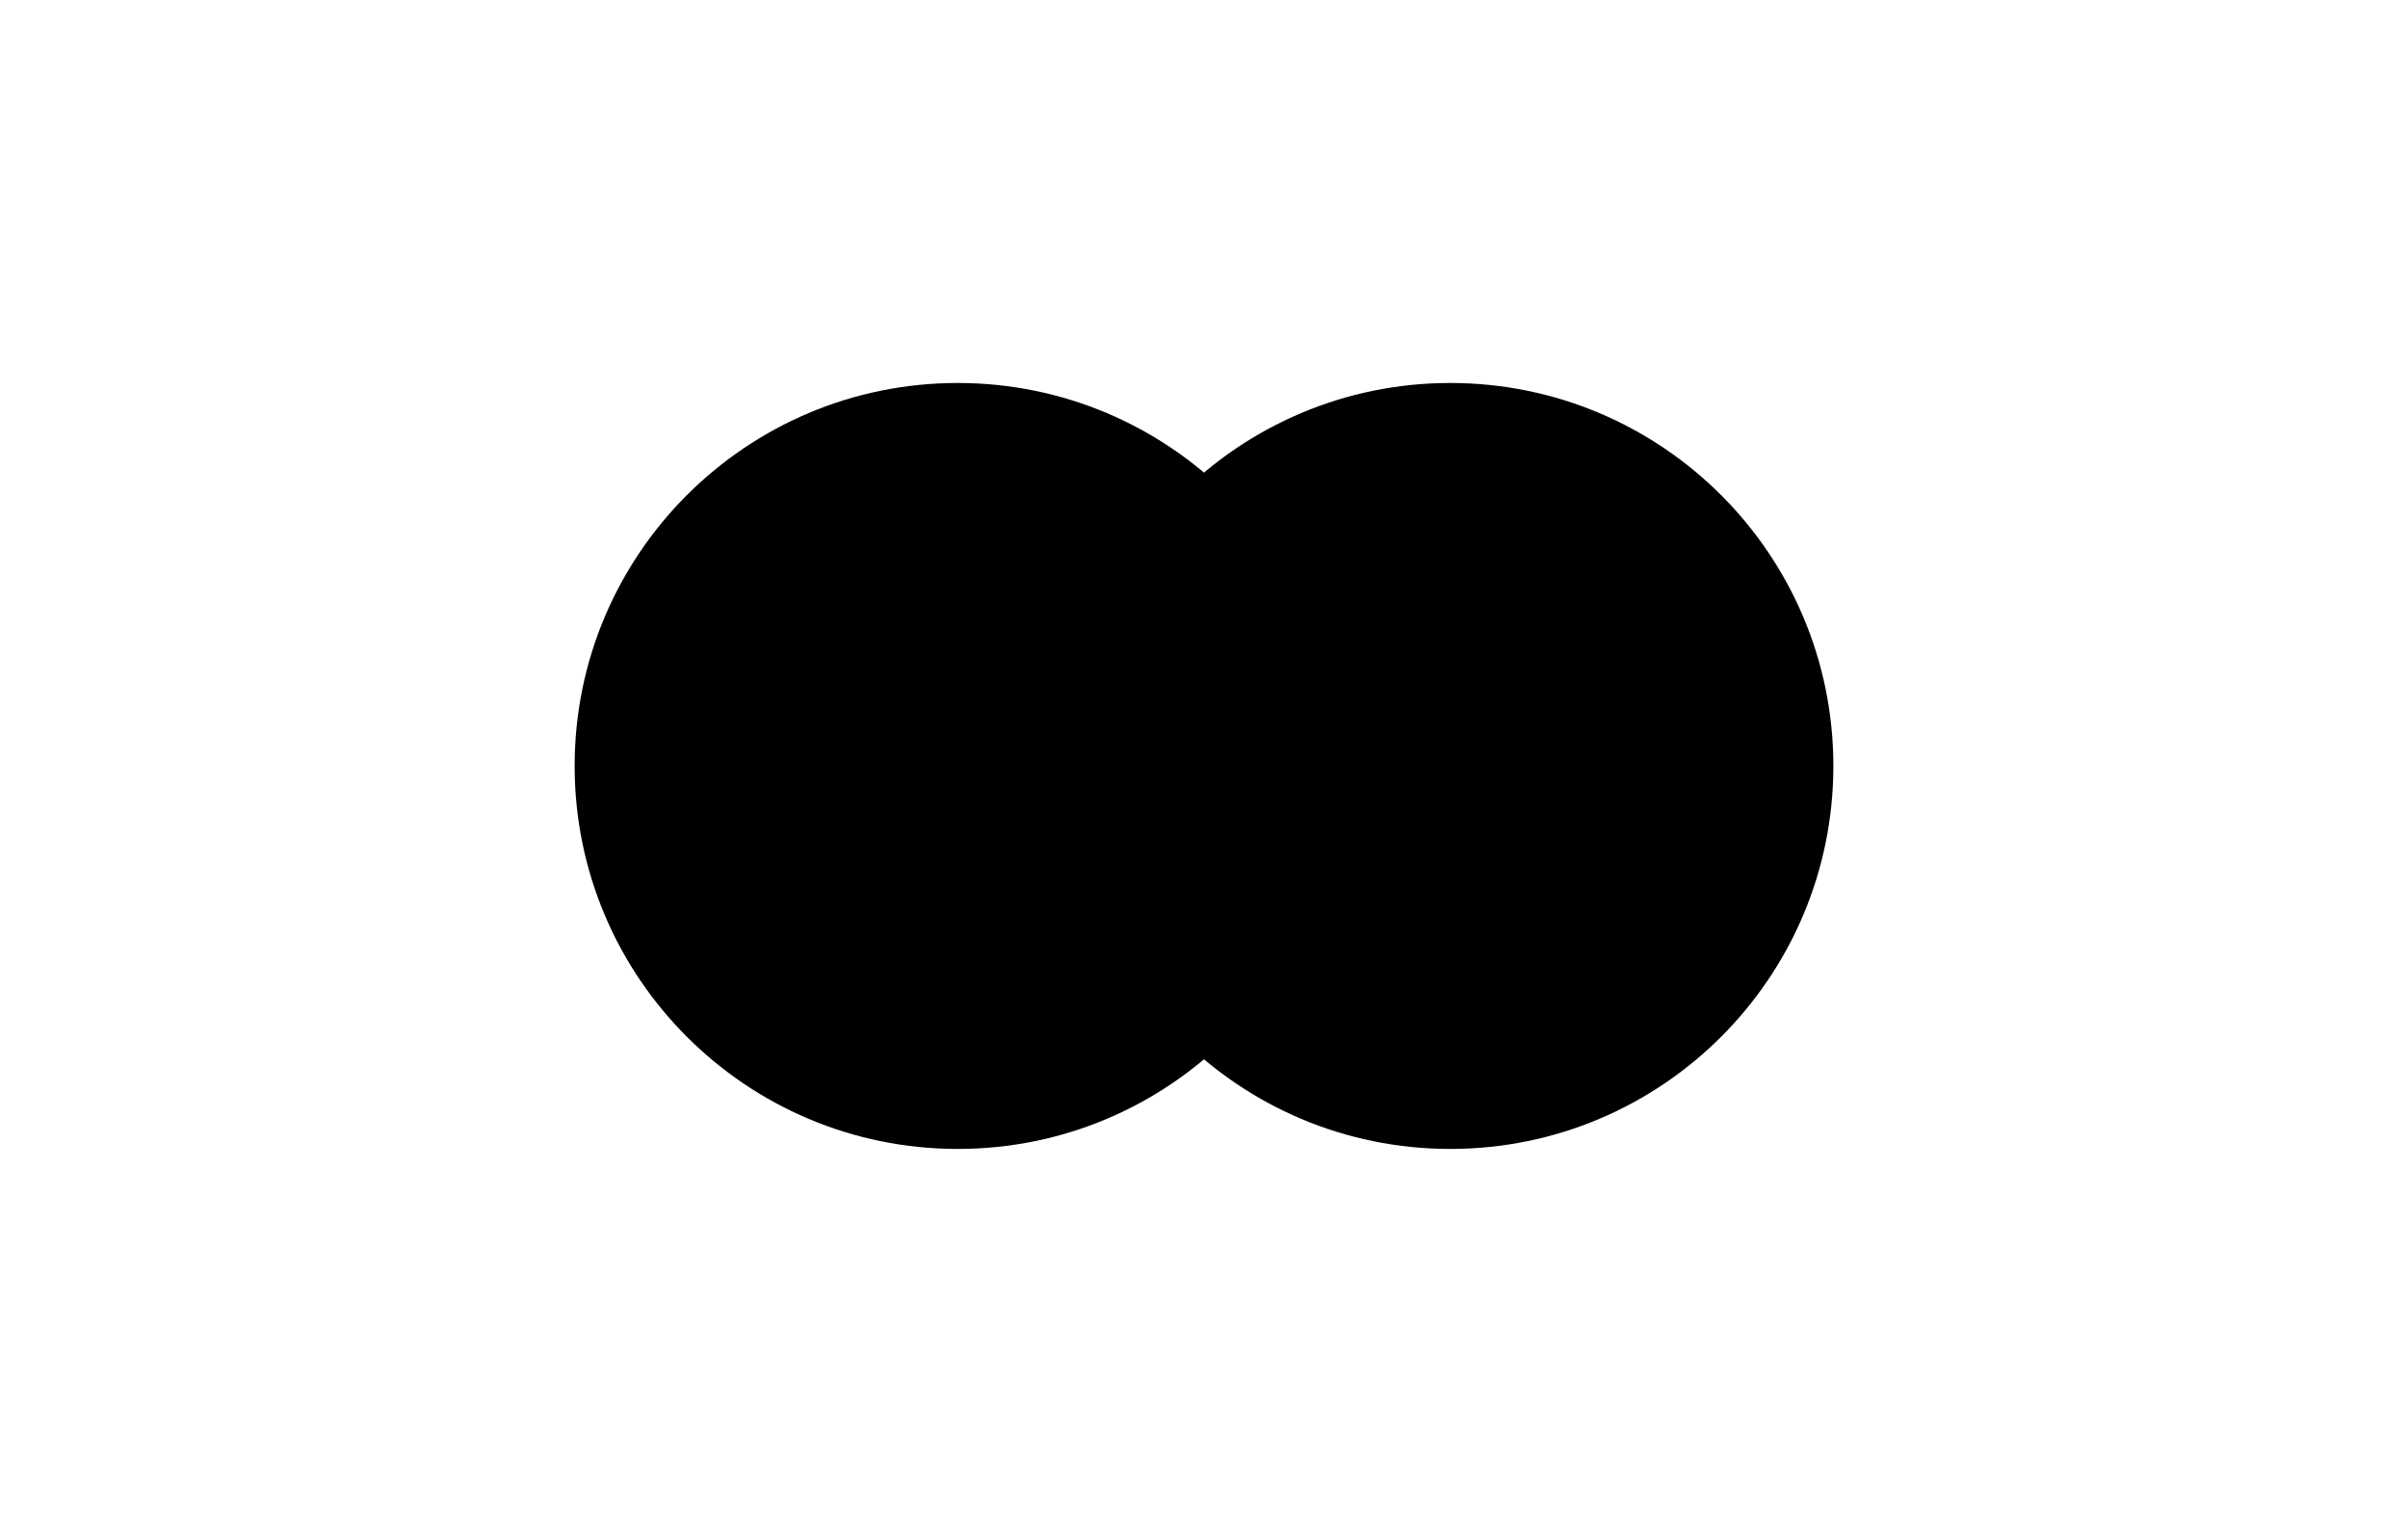
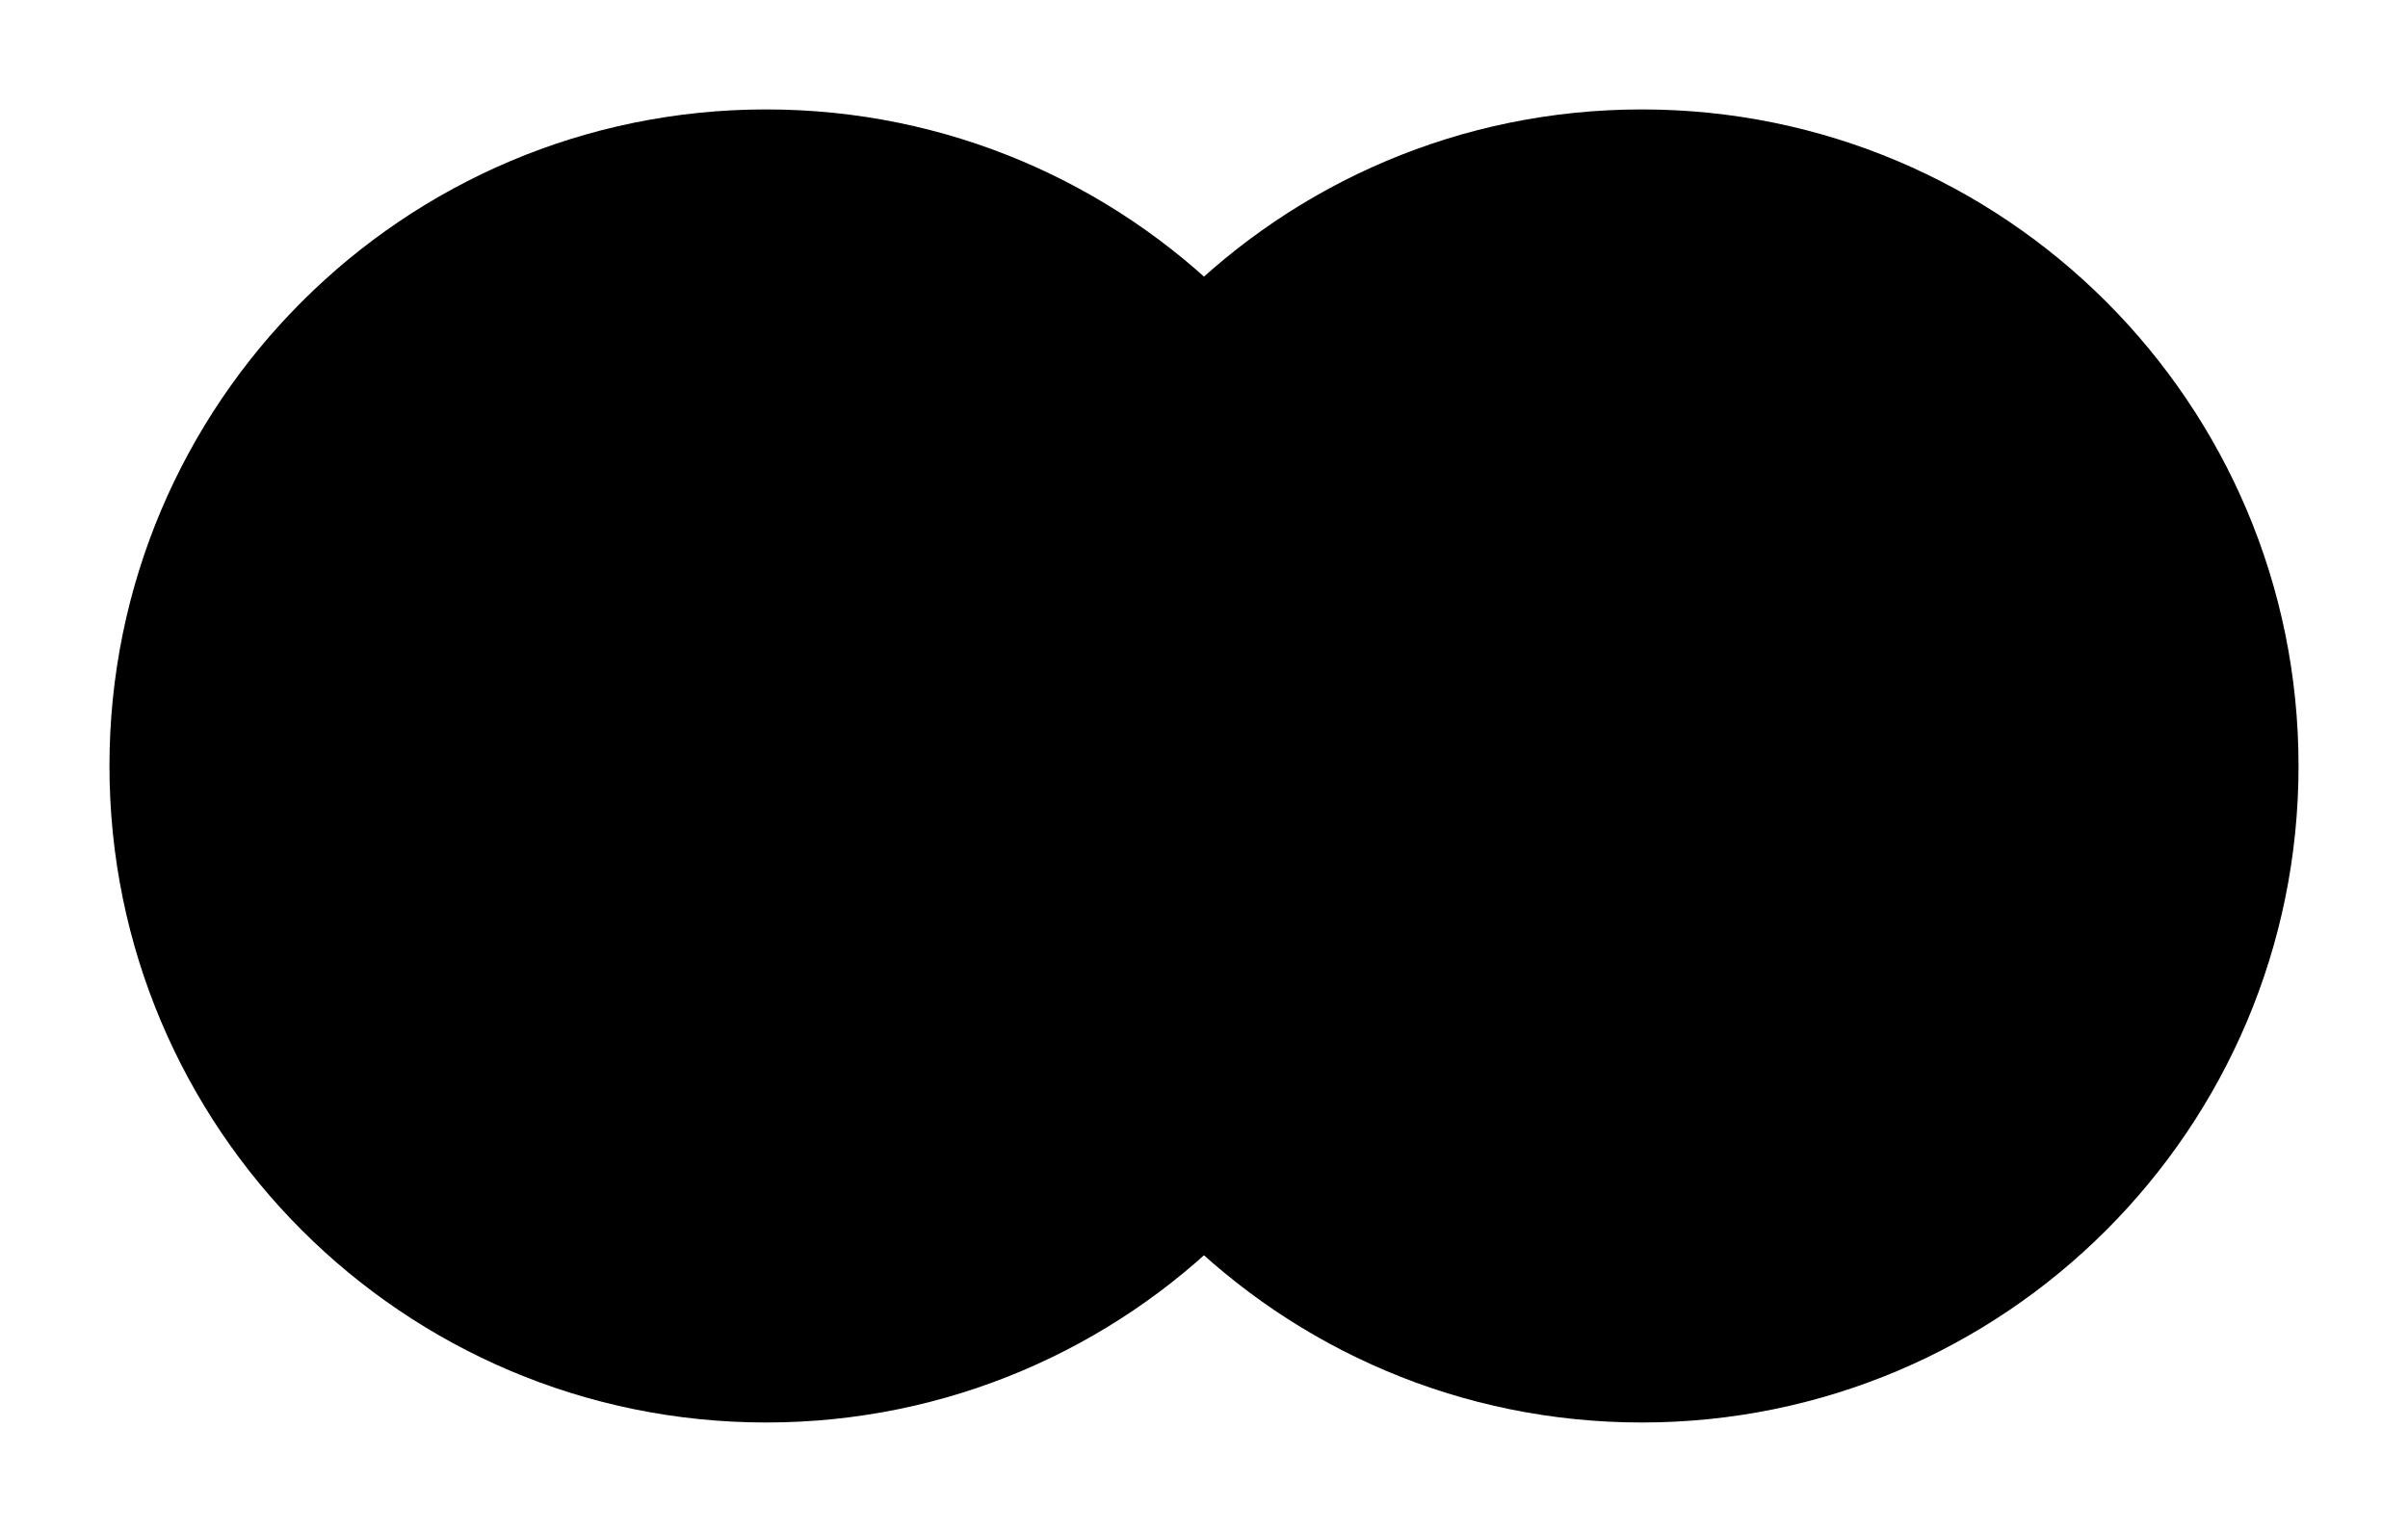
- <svg xmlns="http://www.w3.org/2000/svg" viewBox="0 0 440 280">
-   <g class="stroke-current fill-none">
-     <circle cx="175.00" cy="140.00" r="70" />
-     <circle cx="265.00" cy="140.00" r="70" />
-   </g>
+ <svg xmlns="http://www.w3.org/2000/svg" viewBox="0 0 440 280" class="stroke-current fill-none">
+   <circle cx="140" cy="140" r="120" />
+   <circle cx="300" cy="140" r="120" />
</svg>
